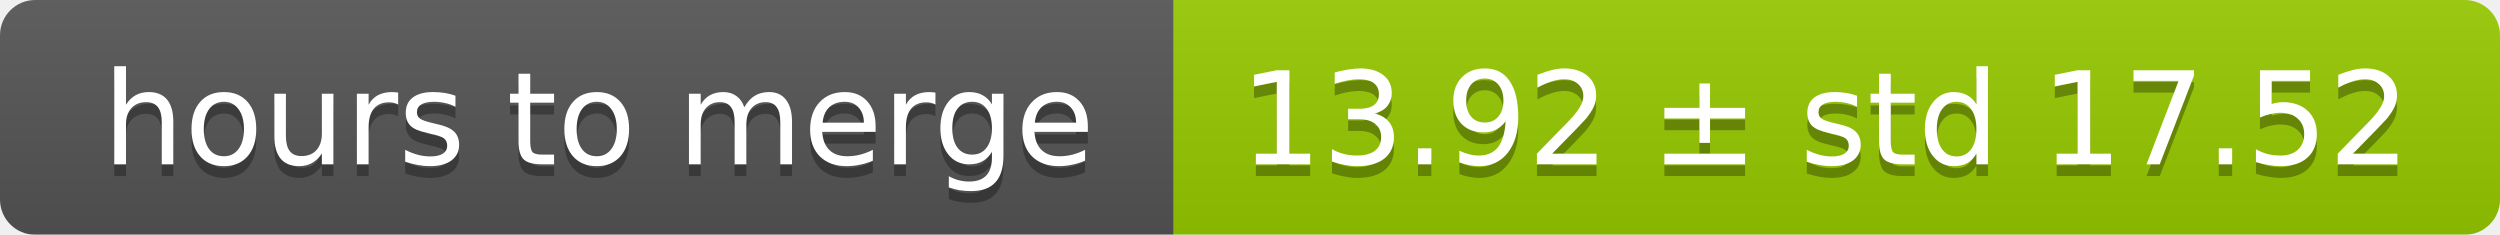
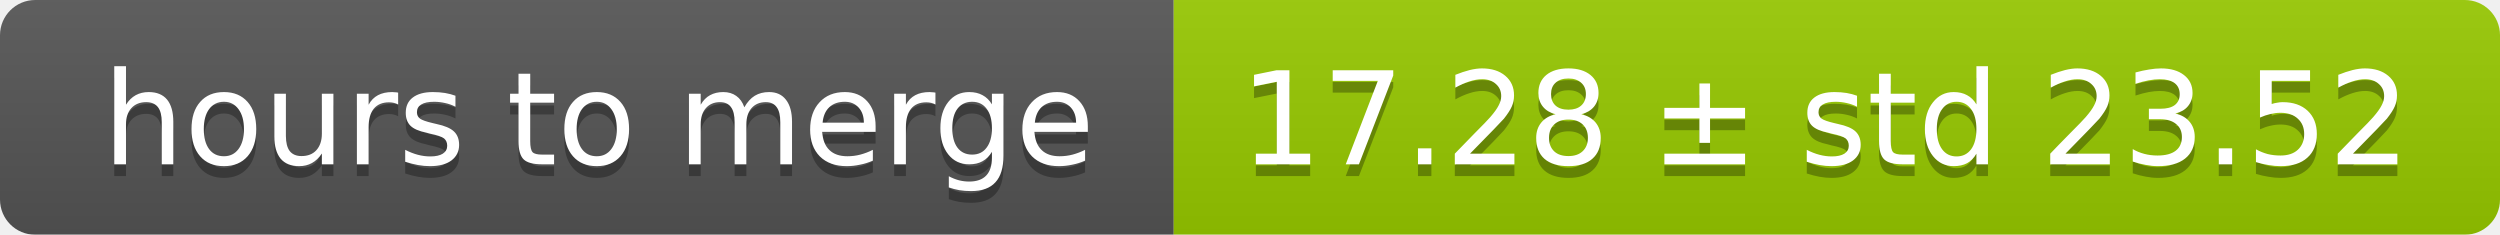
<svg xmlns="http://www.w3.org/2000/svg" width="213" height="20">
  <linearGradient id="smooth" x2="0" y2="100%">
    <stop offset="0" stop-color="#bbb" stop-opacity=".1" />
    <stop offset="1" stop-opacity=".1" />
  </linearGradient>
  <mask id="round">
    <rect width="213" height="20" rx="3" fill="#fff" />
  </mask>
  <g mask="url(#round)">
    <rect width="100" height="20" fill="#555" />
    <rect x="100" width="113" height="20" fill="#97ca00" />
    <rect width="213" height="20" fill="url(#smooth)" />
  </g>
  <g fill="#fff" text-anchor="middle" font-family="DejaVu Sans,Verdana,Geneva,sans-serif" font-size="11">
    <text x="51" y="15" fill="#010101" fill-opacity=".3">hours to merge</text>
    <text x="51" y="14">hours to merge</text>
-     <text x="155.5" y="15" fill="#010101" fill-opacity=".3">13.92 ± std 17.52</text>
-     <text x="155.5" y="14">13.92 ± std 17.52</text>
+     <text x="155.5" y="15" fill="#010101" fill-opacity=".3">17.28 ± std 23.52</text>
+     <text x="155.5" y="14">17.28 ± std 23.52</text>
  </g>
</svg>
